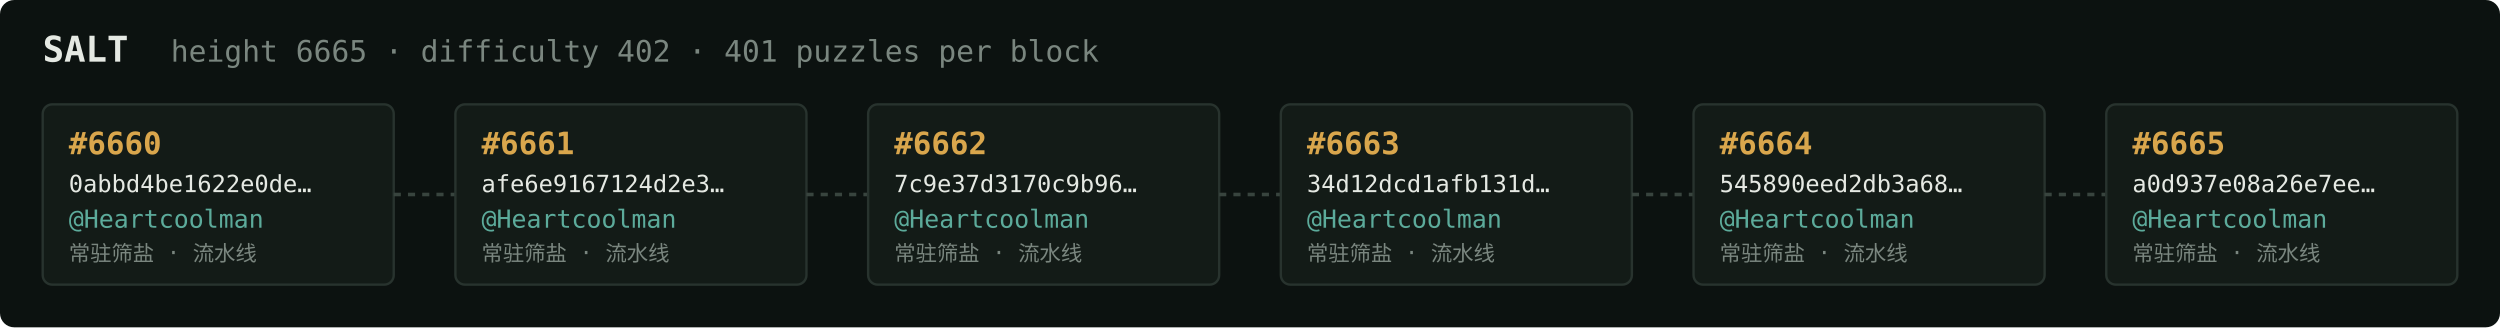
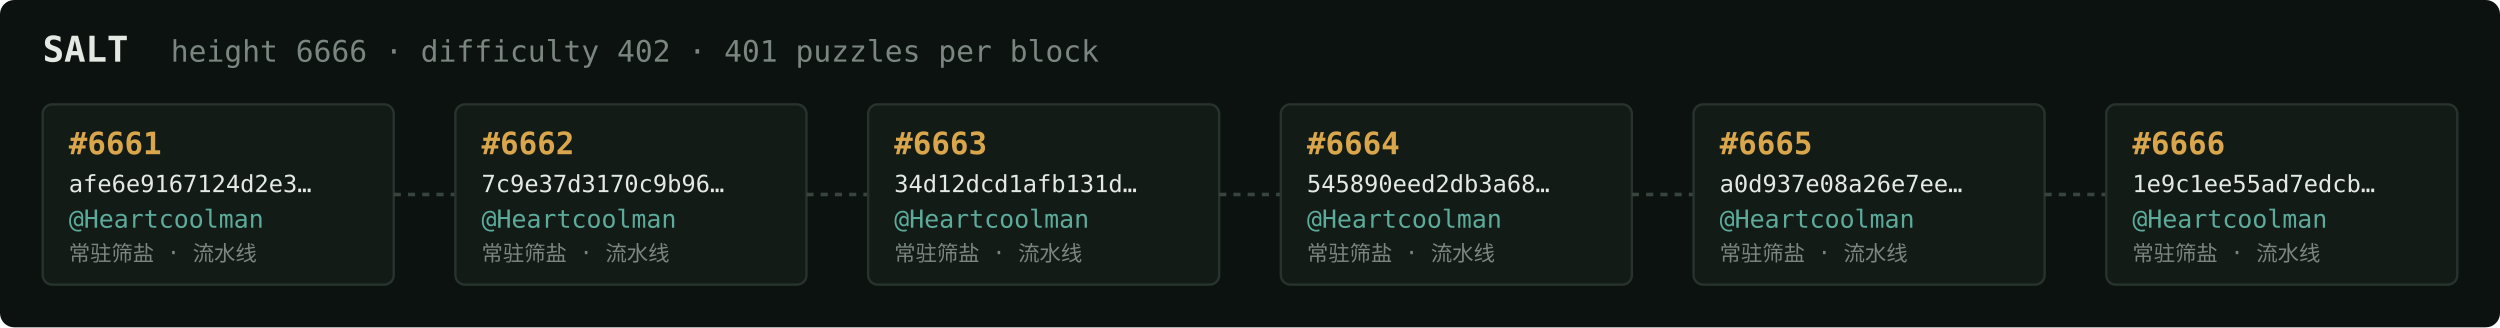
<svg xmlns="http://www.w3.org/2000/svg" width="1054" height="138" viewBox="0 0 1054 138" font-family="ui-monospace,SFMono-Regular,Menlo,monospace">
  <rect fill="#0c1210" width="1054" height="138" rx="6" />
  <text x="18" y="26" fill="#e5e9e3" font-size="15" font-weight="700">SALT</text>
-   <text x="72" y="26" fill="#7a867f" font-size="12.5">height 6665 · difficulty 402 · 401 puzzles per block</text>
+   <text x="72" y="26" fill="#7a867f" font-size="12.5">height 6666 · difficulty 402 · 401 puzzles per block</text>
  <rect x="18" y="44" width="148" height="76" rx="4" fill="#131b17" stroke="#28332e" stroke-width="1" />
-   <text x="29" y="65" fill="#d9a64c" font-size="13" font-weight="700">#6660</text>
-   <text x="29" y="81" fill="#e5e9e3" font-size="10">0abbd4be1622e0de…</text>
+   <text x="29" y="65" fill="#d9a64c" font-size="13" font-weight="700">#6661</text>
+   <text x="29" y="81" fill="#e5e9e3" font-size="10">afe6e9167124d2e3…</text>
  <text x="29" y="96" fill="#5cab9b" font-size="10.5">@Heartcoolman</text>
  <text x="29" y="110" fill="#7a867f" font-size="9">常驻筛盐 · 流水线</text>
  <line x1="166" y1="82.0" x2="192" y2="82.0" stroke="#38443e" stroke-width="1.5" stroke-dasharray="3 3" />
  <rect x="192" y="44" width="148" height="76" rx="4" fill="#131b17" stroke="#28332e" stroke-width="1" />
-   <text x="203" y="65" fill="#d9a64c" font-size="13" font-weight="700">#6661</text>
-   <text x="203" y="81" fill="#e5e9e3" font-size="10">afe6e9167124d2e3…</text>
+   <text x="203" y="65" fill="#d9a64c" font-size="13" font-weight="700">#6662</text>
+   <text x="203" y="81" fill="#e5e9e3" font-size="10">7c9e37d3170c9b96…</text>
  <text x="203" y="96" fill="#5cab9b" font-size="10.5">@Heartcoolman</text>
  <text x="203" y="110" fill="#7a867f" font-size="9">常驻筛盐 · 流水线</text>
  <line x1="340" y1="82.0" x2="366" y2="82.0" stroke="#38443e" stroke-width="1.5" stroke-dasharray="3 3" />
  <rect x="366" y="44" width="148" height="76" rx="4" fill="#131b17" stroke="#28332e" stroke-width="1" />
-   <text x="377" y="65" fill="#d9a64c" font-size="13" font-weight="700">#6662</text>
-   <text x="377" y="81" fill="#e5e9e3" font-size="10">7c9e37d3170c9b96…</text>
+   <text x="377" y="65" fill="#d9a64c" font-size="13" font-weight="700">#6663</text>
+   <text x="377" y="81" fill="#e5e9e3" font-size="10">34d12dcd1afb131d…</text>
  <text x="377" y="96" fill="#5cab9b" font-size="10.5">@Heartcoolman</text>
  <text x="377" y="110" fill="#7a867f" font-size="9">常驻筛盐 · 流水线</text>
  <line x1="514" y1="82.0" x2="540" y2="82.0" stroke="#38443e" stroke-width="1.5" stroke-dasharray="3 3" />
  <rect x="540" y="44" width="148" height="76" rx="4" fill="#131b17" stroke="#28332e" stroke-width="1" />
-   <text x="551" y="65" fill="#d9a64c" font-size="13" font-weight="700">#6663</text>
-   <text x="551" y="81" fill="#e5e9e3" font-size="10">34d12dcd1afb131d…</text>
+   <text x="551" y="65" fill="#d9a64c" font-size="13" font-weight="700">#6664</text>
+   <text x="551" y="81" fill="#e5e9e3" font-size="10">545890eed2db3a68…</text>
  <text x="551" y="96" fill="#5cab9b" font-size="10.5">@Heartcoolman</text>
  <text x="551" y="110" fill="#7a867f" font-size="9">常驻筛盐 · 流水线</text>
  <line x1="688" y1="82.0" x2="714" y2="82.0" stroke="#38443e" stroke-width="1.5" stroke-dasharray="3 3" />
  <rect x="714" y="44" width="148" height="76" rx="4" fill="#131b17" stroke="#28332e" stroke-width="1" />
-   <text x="725" y="65" fill="#d9a64c" font-size="13" font-weight="700">#6664</text>
-   <text x="725" y="81" fill="#e5e9e3" font-size="10">545890eed2db3a68…</text>
+   <text x="725" y="65" fill="#d9a64c" font-size="13" font-weight="700">#6665</text>
+   <text x="725" y="81" fill="#e5e9e3" font-size="10">a0d937e08a26e7ee…</text>
  <text x="725" y="96" fill="#5cab9b" font-size="10.5">@Heartcoolman</text>
  <text x="725" y="110" fill="#7a867f" font-size="9">常驻筛盐 · 流水线</text>
  <line x1="862" y1="82.0" x2="888" y2="82.0" stroke="#38443e" stroke-width="1.5" stroke-dasharray="3 3" />
  <rect x="888" y="44" width="148" height="76" rx="4" fill="#131b17" stroke="#28332e" stroke-width="1" />
-   <text x="899" y="65" fill="#d9a64c" font-size="13" font-weight="700">#6665</text>
-   <text x="899" y="81" fill="#e5e9e3" font-size="10">a0d937e08a26e7ee…</text>
+   <text x="899" y="65" fill="#d9a64c" font-size="13" font-weight="700">#6666</text>
+   <text x="899" y="81" fill="#e5e9e3" font-size="10">1e9c1ee55ad7edcb…</text>
  <text x="899" y="96" fill="#5cab9b" font-size="10.5">@Heartcoolman</text>
  <text x="899" y="110" fill="#7a867f" font-size="9">常驻筛盐 · 流水线</text>
</svg>
